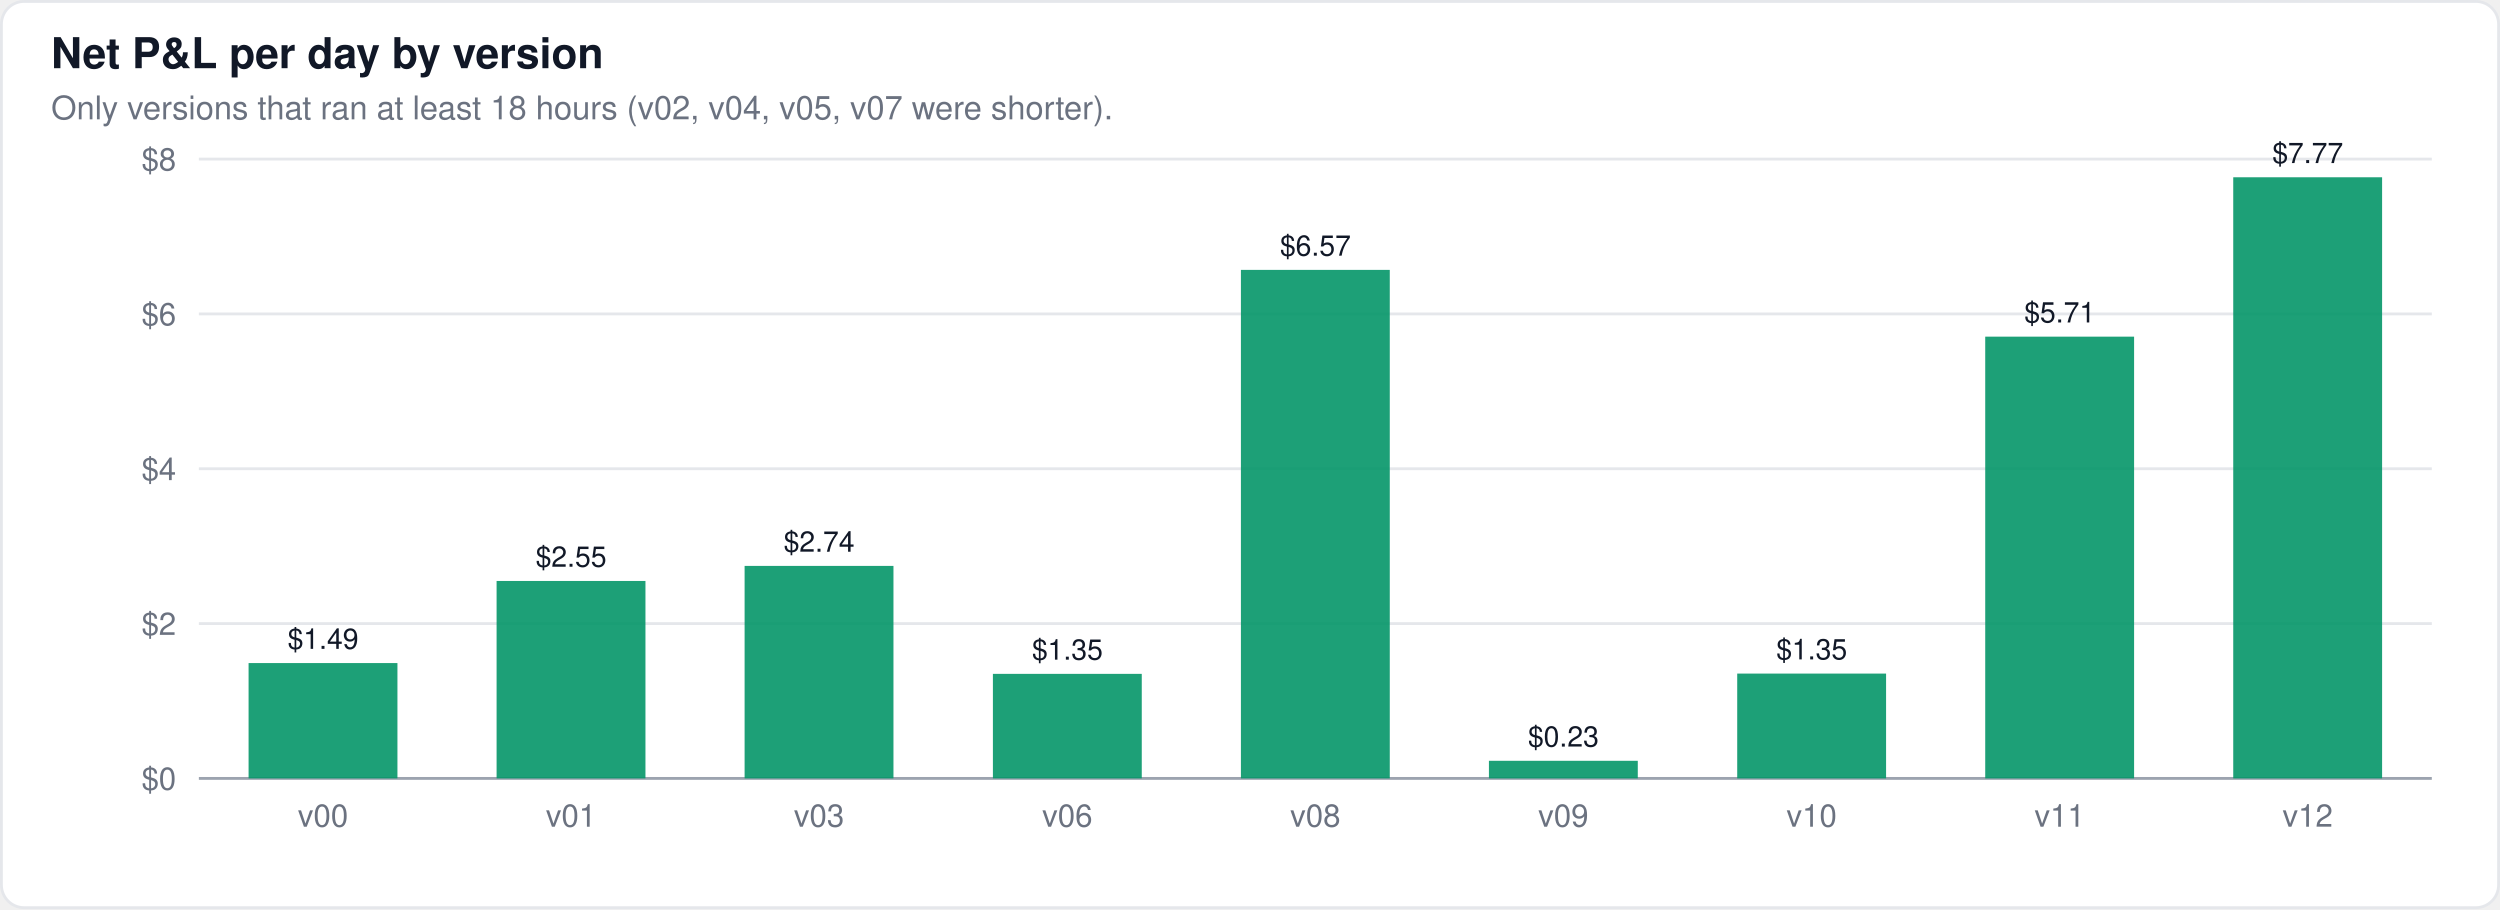
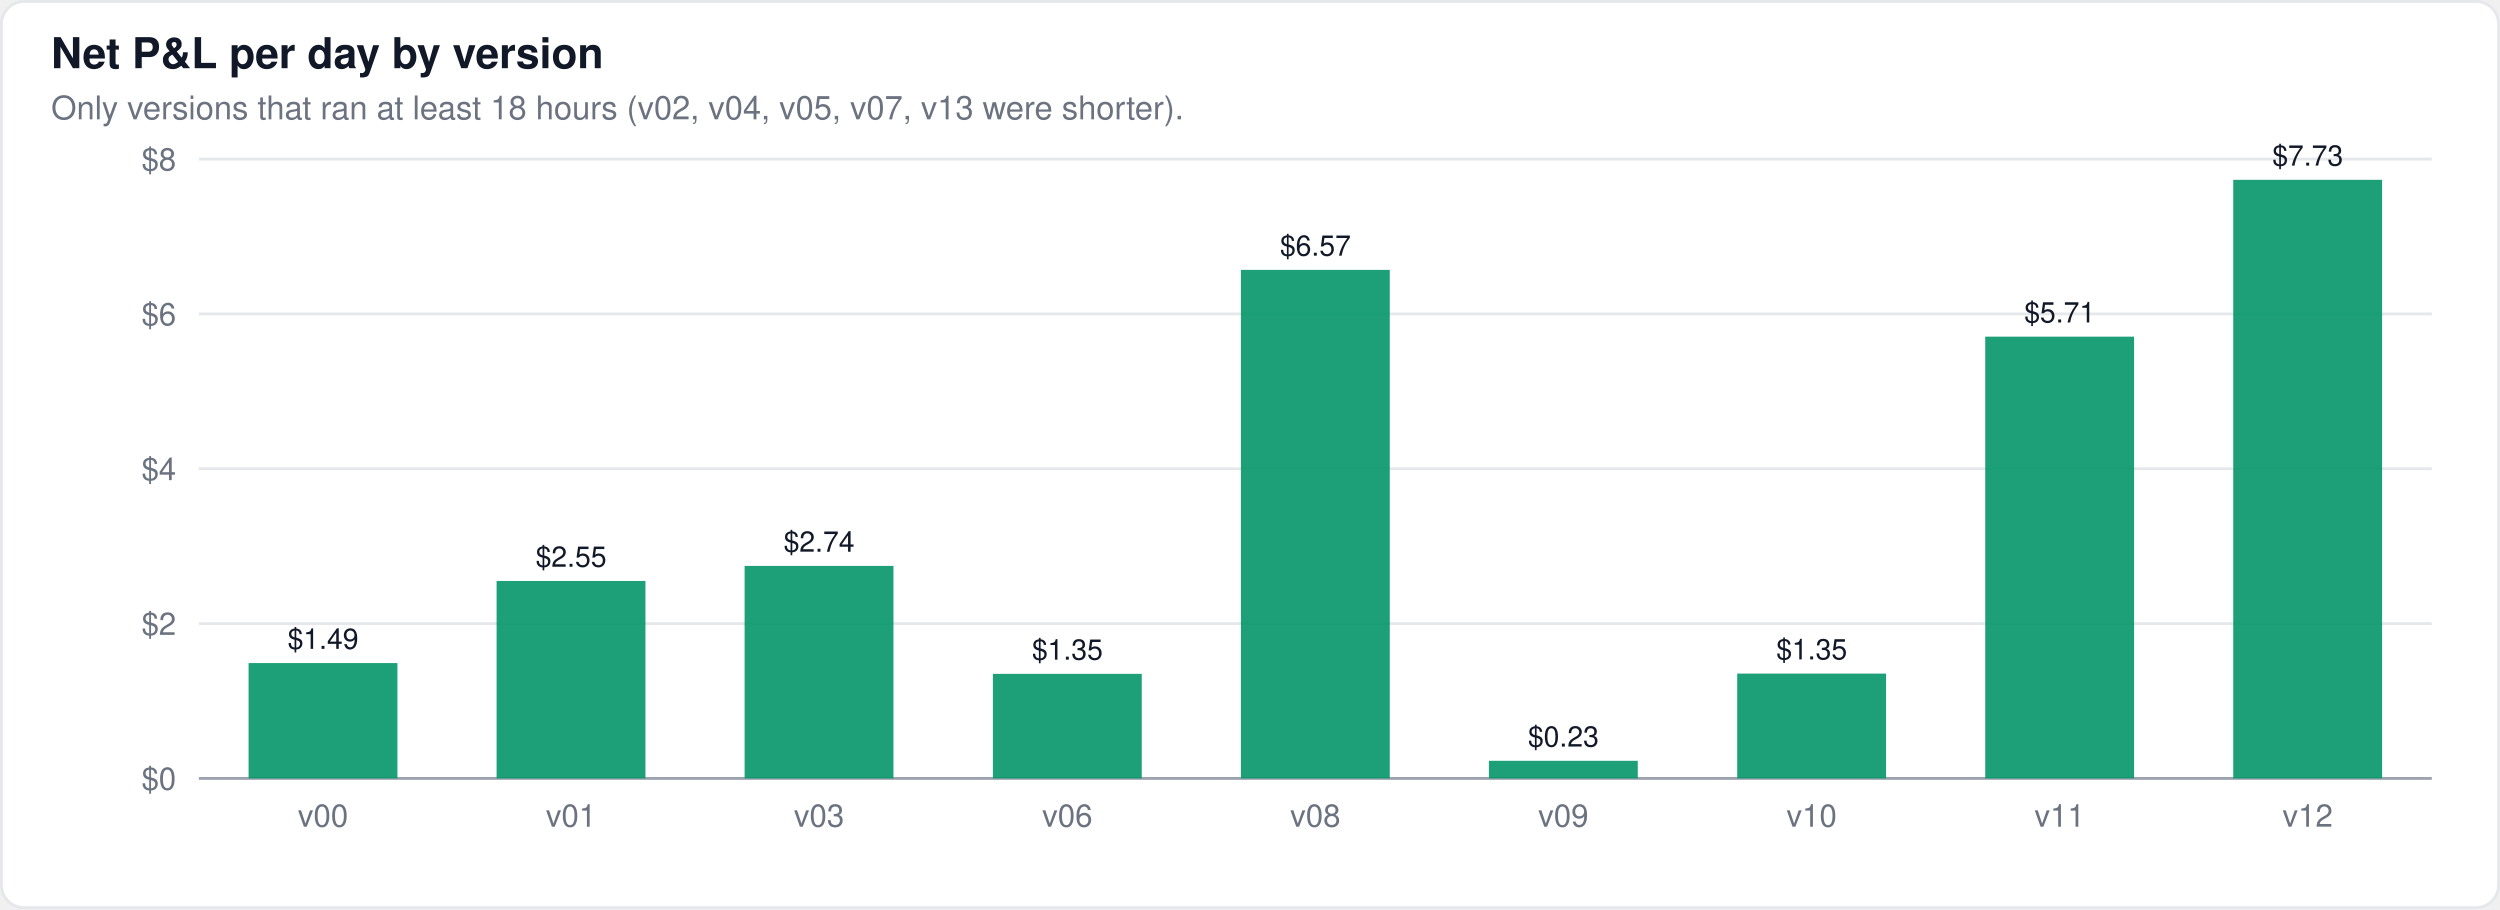
<svg xmlns="http://www.w3.org/2000/svg" width="880" height="320" viewBox="0 0 880 320" font-family="-apple-system,BlinkMacSystemFont,Segoe UI,Helvetica,Arial,sans-serif">
  <rect x="0.5" y="0.5" width="879" height="319" rx="8" fill="#ffffff" stroke="#e5e7eb" />
  <text x="18" y="24" font-size="15" font-weight="600" fill="#111827">Net P&amp;L per day by version</text>
-   <text x="18" y="42" font-size="11.5" fill="#6b7280">Only versions that ran at least 18 hours (v02, v04, v05, v07 were shorter).</text>
+   <text x="18" y="42" font-size="11.5" fill="#6b7280">Only versions that ran at least 18 hours (v02, v04, v05, v07, v13 were shorter).</text>
  <line x1="70" x2="856" y1="274.0" y2="274.0" stroke="#9ca3af" stroke-width="1" />
  <text x="62" y="278.0" font-size="11" text-anchor="end" fill="#6b7280">$0</text>
  <line x1="70" x2="856" y1="219.5" y2="219.5" stroke="#e5e7eb" stroke-width="1" />
  <text x="62" y="223.5" font-size="11" text-anchor="end" fill="#6b7280">$2</text>
  <line x1="70" x2="856" y1="165.0" y2="165.0" stroke="#e5e7eb" stroke-width="1" />
  <text x="62" y="169.0" font-size="11" text-anchor="end" fill="#6b7280">$4</text>
  <line x1="70" x2="856" y1="110.5" y2="110.5" stroke="#e5e7eb" stroke-width="1" />
  <text x="62" y="114.5" font-size="11" text-anchor="end" fill="#6b7280">$6</text>
  <line x1="70" x2="856" y1="56.0" y2="56.0" stroke="#e5e7eb" stroke-width="1" />
  <text x="62" y="60.0" font-size="11" text-anchor="end" fill="#6b7280">$8</text>
  <rect x="87.5" y="233.4" width="52.4" height="40.6" fill="#059669" fill-opacity="0.9" />
  <text x="113.7" y="228.4" font-size="10" text-anchor="middle" fill="#111827" font-weight="400">$1.49</text>
  <rect x="174.8" y="204.5" width="52.4" height="69.5" fill="#059669" fill-opacity="0.9" />
  <text x="201.0" y="199.5" font-size="10" text-anchor="middle" fill="#111827" font-weight="400">$2.55</text>
  <rect x="262.1" y="199.2" width="52.4" height="74.8" fill="#059669" fill-opacity="0.9" />
  <text x="288.3" y="194.2" font-size="10" text-anchor="middle" fill="#111827" font-weight="400">$2.74</text>
  <rect x="349.5" y="237.2" width="52.4" height="36.8" fill="#059669" fill-opacity="0.9" />
  <text x="375.7" y="232.2" font-size="10" text-anchor="middle" fill="#111827" font-weight="400">$1.35</text>
  <rect x="436.8" y="95.0" width="52.4" height="179.0" fill="#059669" fill-opacity="0.9" />
  <text x="463.0" y="90.0" font-size="10" text-anchor="middle" fill="#111827" font-weight="400">$6.57</text>
  <rect x="524.1" y="267.8" width="52.4" height="6.2" fill="#059669" fill-opacity="0.9" />
  <text x="550.3" y="262.8" font-size="10" text-anchor="middle" fill="#111827" font-weight="400">$0.23</text>
  <rect x="611.5" y="237.1" width="52.4" height="36.9" fill="#059669" fill-opacity="0.9" />
  <text x="637.7" y="232.1" font-size="10" text-anchor="middle" fill="#111827" font-weight="400">$1.35</text>
  <rect x="698.8" y="118.5" width="52.4" height="155.5" fill="#059669" fill-opacity="0.9" />
  <text x="725.0" y="113.5" font-size="10" text-anchor="middle" fill="#111827" font-weight="400">$5.71</text>
-   <rect x="786.1" y="62.4" width="52.4" height="211.6" fill="#059669" fill-opacity="0.9" />
-   <text x="812.3" y="57.4" font-size="10" text-anchor="middle" fill="#111827" font-weight="400">$7.77</text>
+   <rect x="786.1" y="63.3" width="52.4" height="210.7" fill="#059669" fill-opacity="0.9" />
+   <text x="812.3" y="58.3" font-size="10" text-anchor="middle" fill="#111827" font-weight="400">$7.73</text>
  <text x="113.7" y="291" font-size="11" text-anchor="middle" fill="#6b7280">v00</text>
  <text x="201.0" y="291" font-size="11" text-anchor="middle" fill="#6b7280">v01</text>
  <text x="288.3" y="291" font-size="11" text-anchor="middle" fill="#6b7280">v03</text>
  <text x="375.7" y="291" font-size="11" text-anchor="middle" fill="#6b7280">v06</text>
  <text x="463.0" y="291" font-size="11" text-anchor="middle" fill="#6b7280">v08</text>
  <text x="550.3" y="291" font-size="11" text-anchor="middle" fill="#6b7280">v09</text>
  <text x="637.7" y="291" font-size="11" text-anchor="middle" fill="#6b7280">v10</text>
  <text x="725.0" y="291" font-size="11" text-anchor="middle" fill="#6b7280">v11</text>
  <text x="812.3" y="291" font-size="11" text-anchor="middle" fill="#6b7280">v12</text>
</svg>
